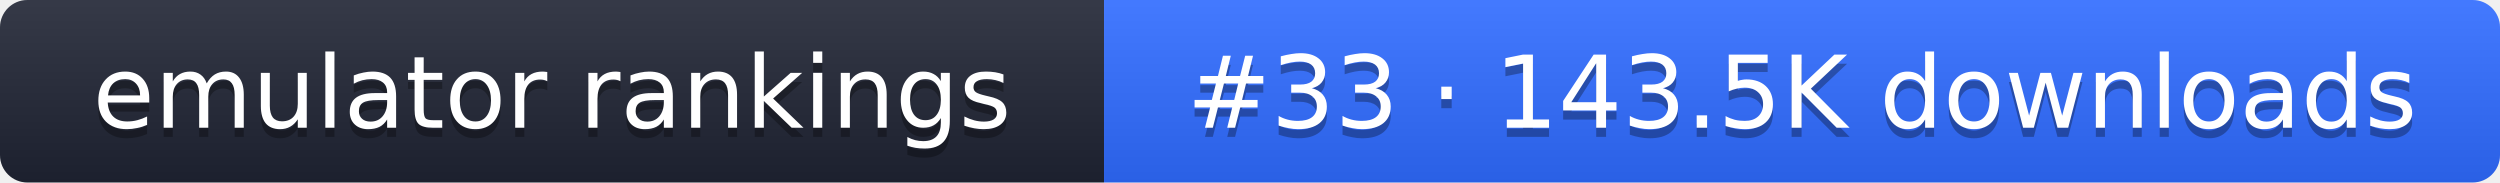
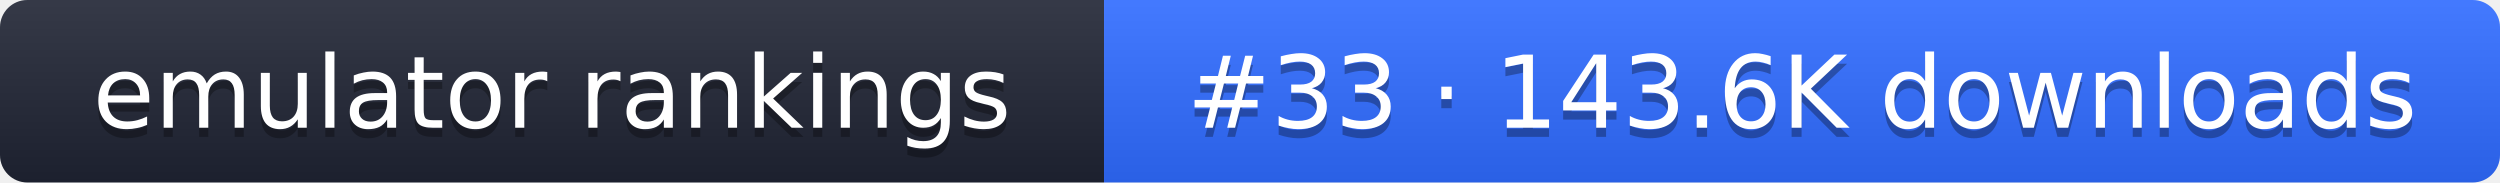
- <svg xmlns="http://www.w3.org/2000/svg" width="274" height="20" role="img" aria-label="emulator rankings: #33 · 143.5K downloads">
+ <svg xmlns="http://www.w3.org/2000/svg" width="274" height="20" role="img" aria-label="emulator rankings: #33 · 143.6K downloads">
  <linearGradient id="g" x2="0" y2="100%">
    <stop offset="0" stop-color="#fff" stop-opacity=".1" />
    <stop offset="1" stop-opacity=".1" />
  </linearGradient>
  <clipPath id="r">
    <rect width="274" height="20" rx="3" fill="#fff" />
  </clipPath>
  <g clip-path="url(#r)">
    <rect width="121" height="20" fill="#1f2433" />
    <rect x="121" width="153" height="20" fill="#2f6bff" />
    <rect width="274" height="20" fill="url(#g)" />
  </g>
  <g fill="#fff" text-anchor="middle" font-family="Verdana,DejaVu Sans,sans-serif" font-size="11">
    <text x="60.5" y="15" fill="#010101" fill-opacity=".3">emulator rankings</text>
    <text x="60.5" y="14">emulator rankings</text>
-     <text x="197.5" y="15" fill="#010101" fill-opacity=".3">#33 · 143.5K downloads</text>
-     <text x="197.5" y="14">#33 · 143.5K downloads</text>
+     <text x="197.5" y="15" fill="#010101" fill-opacity=".3">#33 · 143.6K downloads</text>
+     <text x="197.5" y="14">#33 · 143.6K downloads</text>
  </g>
</svg>
